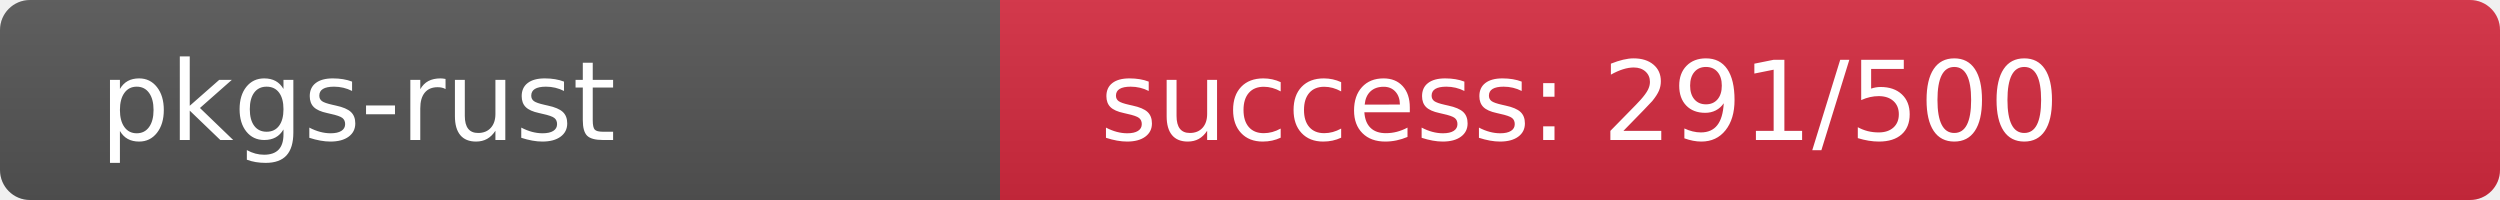
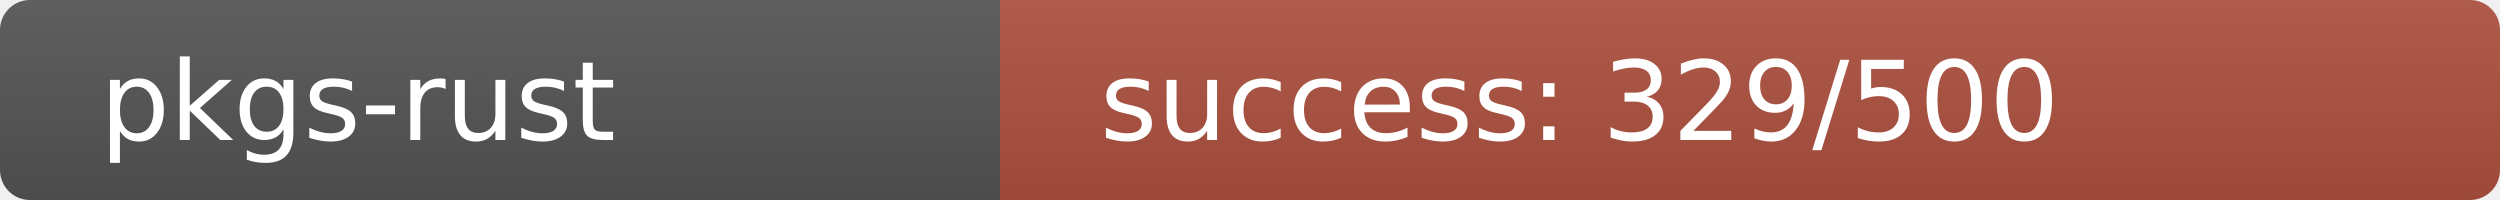
<svg xmlns="http://www.w3.org/2000/svg" width="250" height="20" role="img">
  <linearGradient id="s" x2="0" y2="100%">
    <stop offset="0" stop-color="#bbb" stop-opacity=".1" />
    <stop offset="1" stop-opacity=".1" />
  </linearGradient>
  <clipPath id="r">
    <rect width="250" height="20" rx="3" fill="#fff" />
  </clipPath>
  <g clip-path="url(#r)">
    <rect width="100" height="20" fill="#555" />
-     <rect x="100" width="150" height="20" fill="rgb(214,42,64)" />
+     <rect x="100" width="150" height="20" fill="rgb(175,81,64)" />
    <rect width="250" height="20" fill="url(#s)" />
  </g>
  <g fill="#fff" text-anchor="start" font-family="Verdana,Geneva,DejaVu Sans,sans-serif" text-rendering="geometricPrecision" font-size="110">
    <text x="100" y="140" transform="scale(.1)" fill="#fff">pkgs-rust</text>
-     <text x="1100" y="140" transform="scale(.1)" fill="#fff">success: 291/500</text>
+     <text x="1100" y="140" transform="scale(.1)" fill="#fff">success: 329/500</text>
  </g>
</svg>
